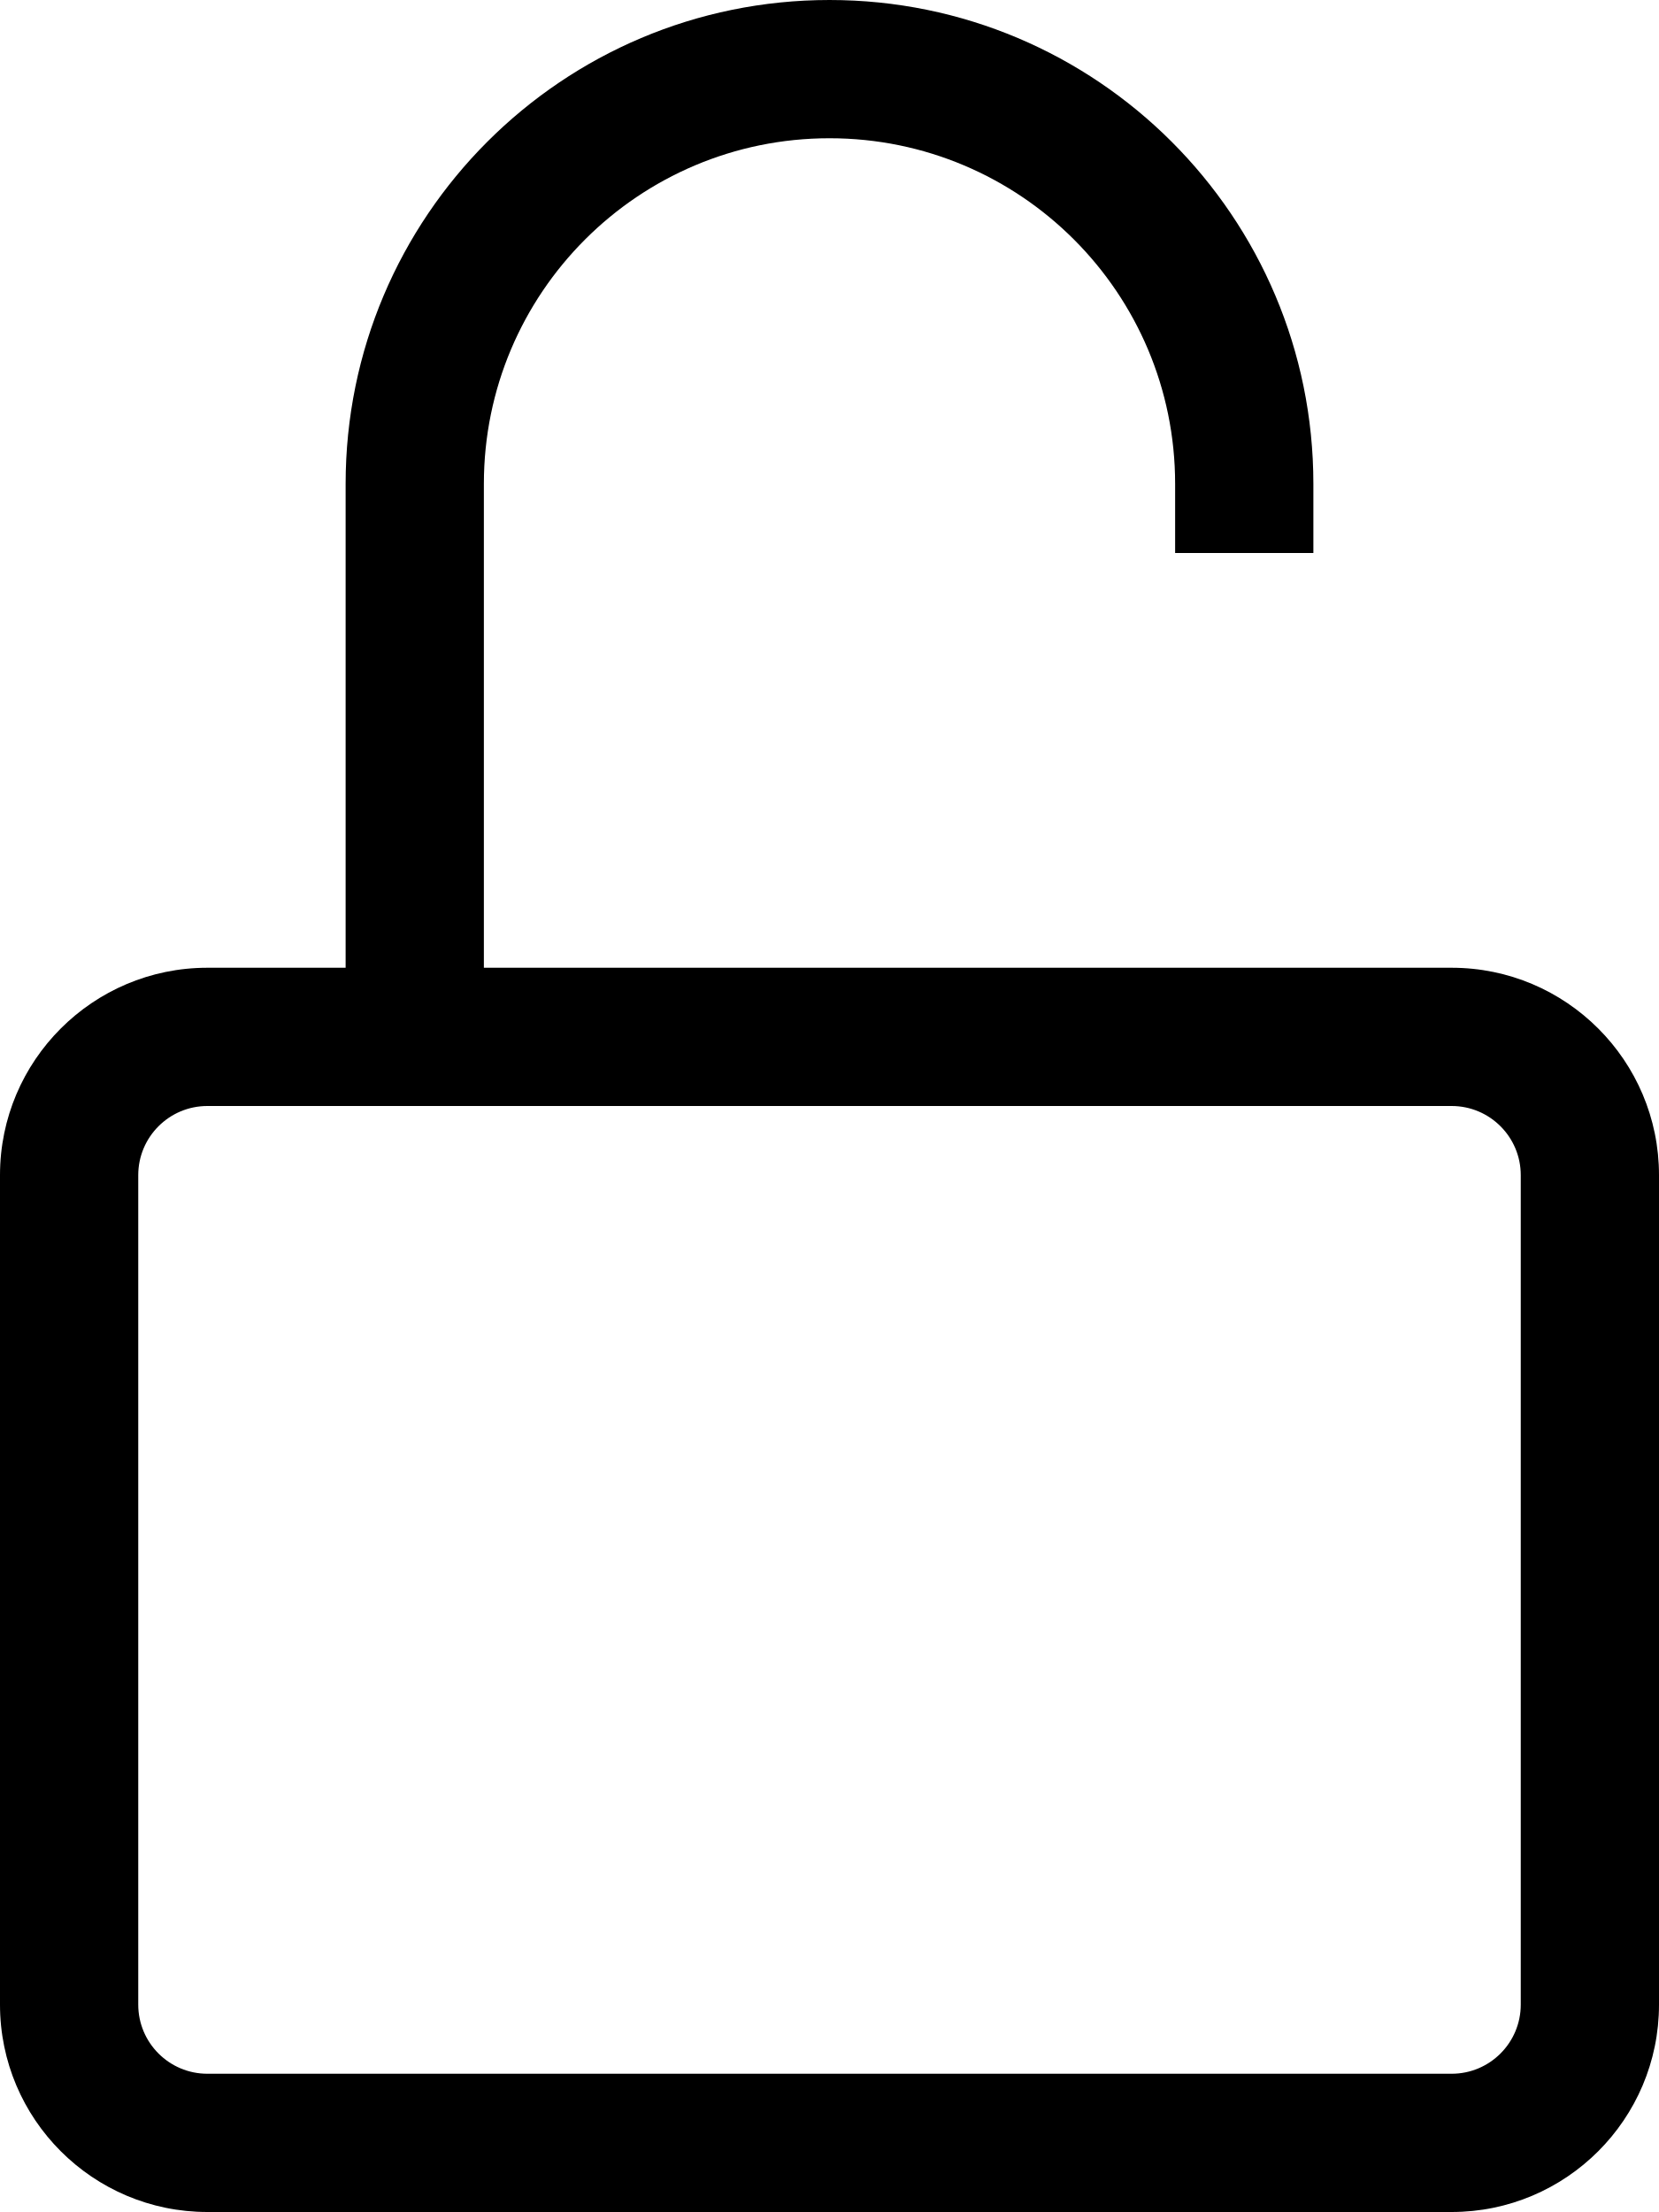
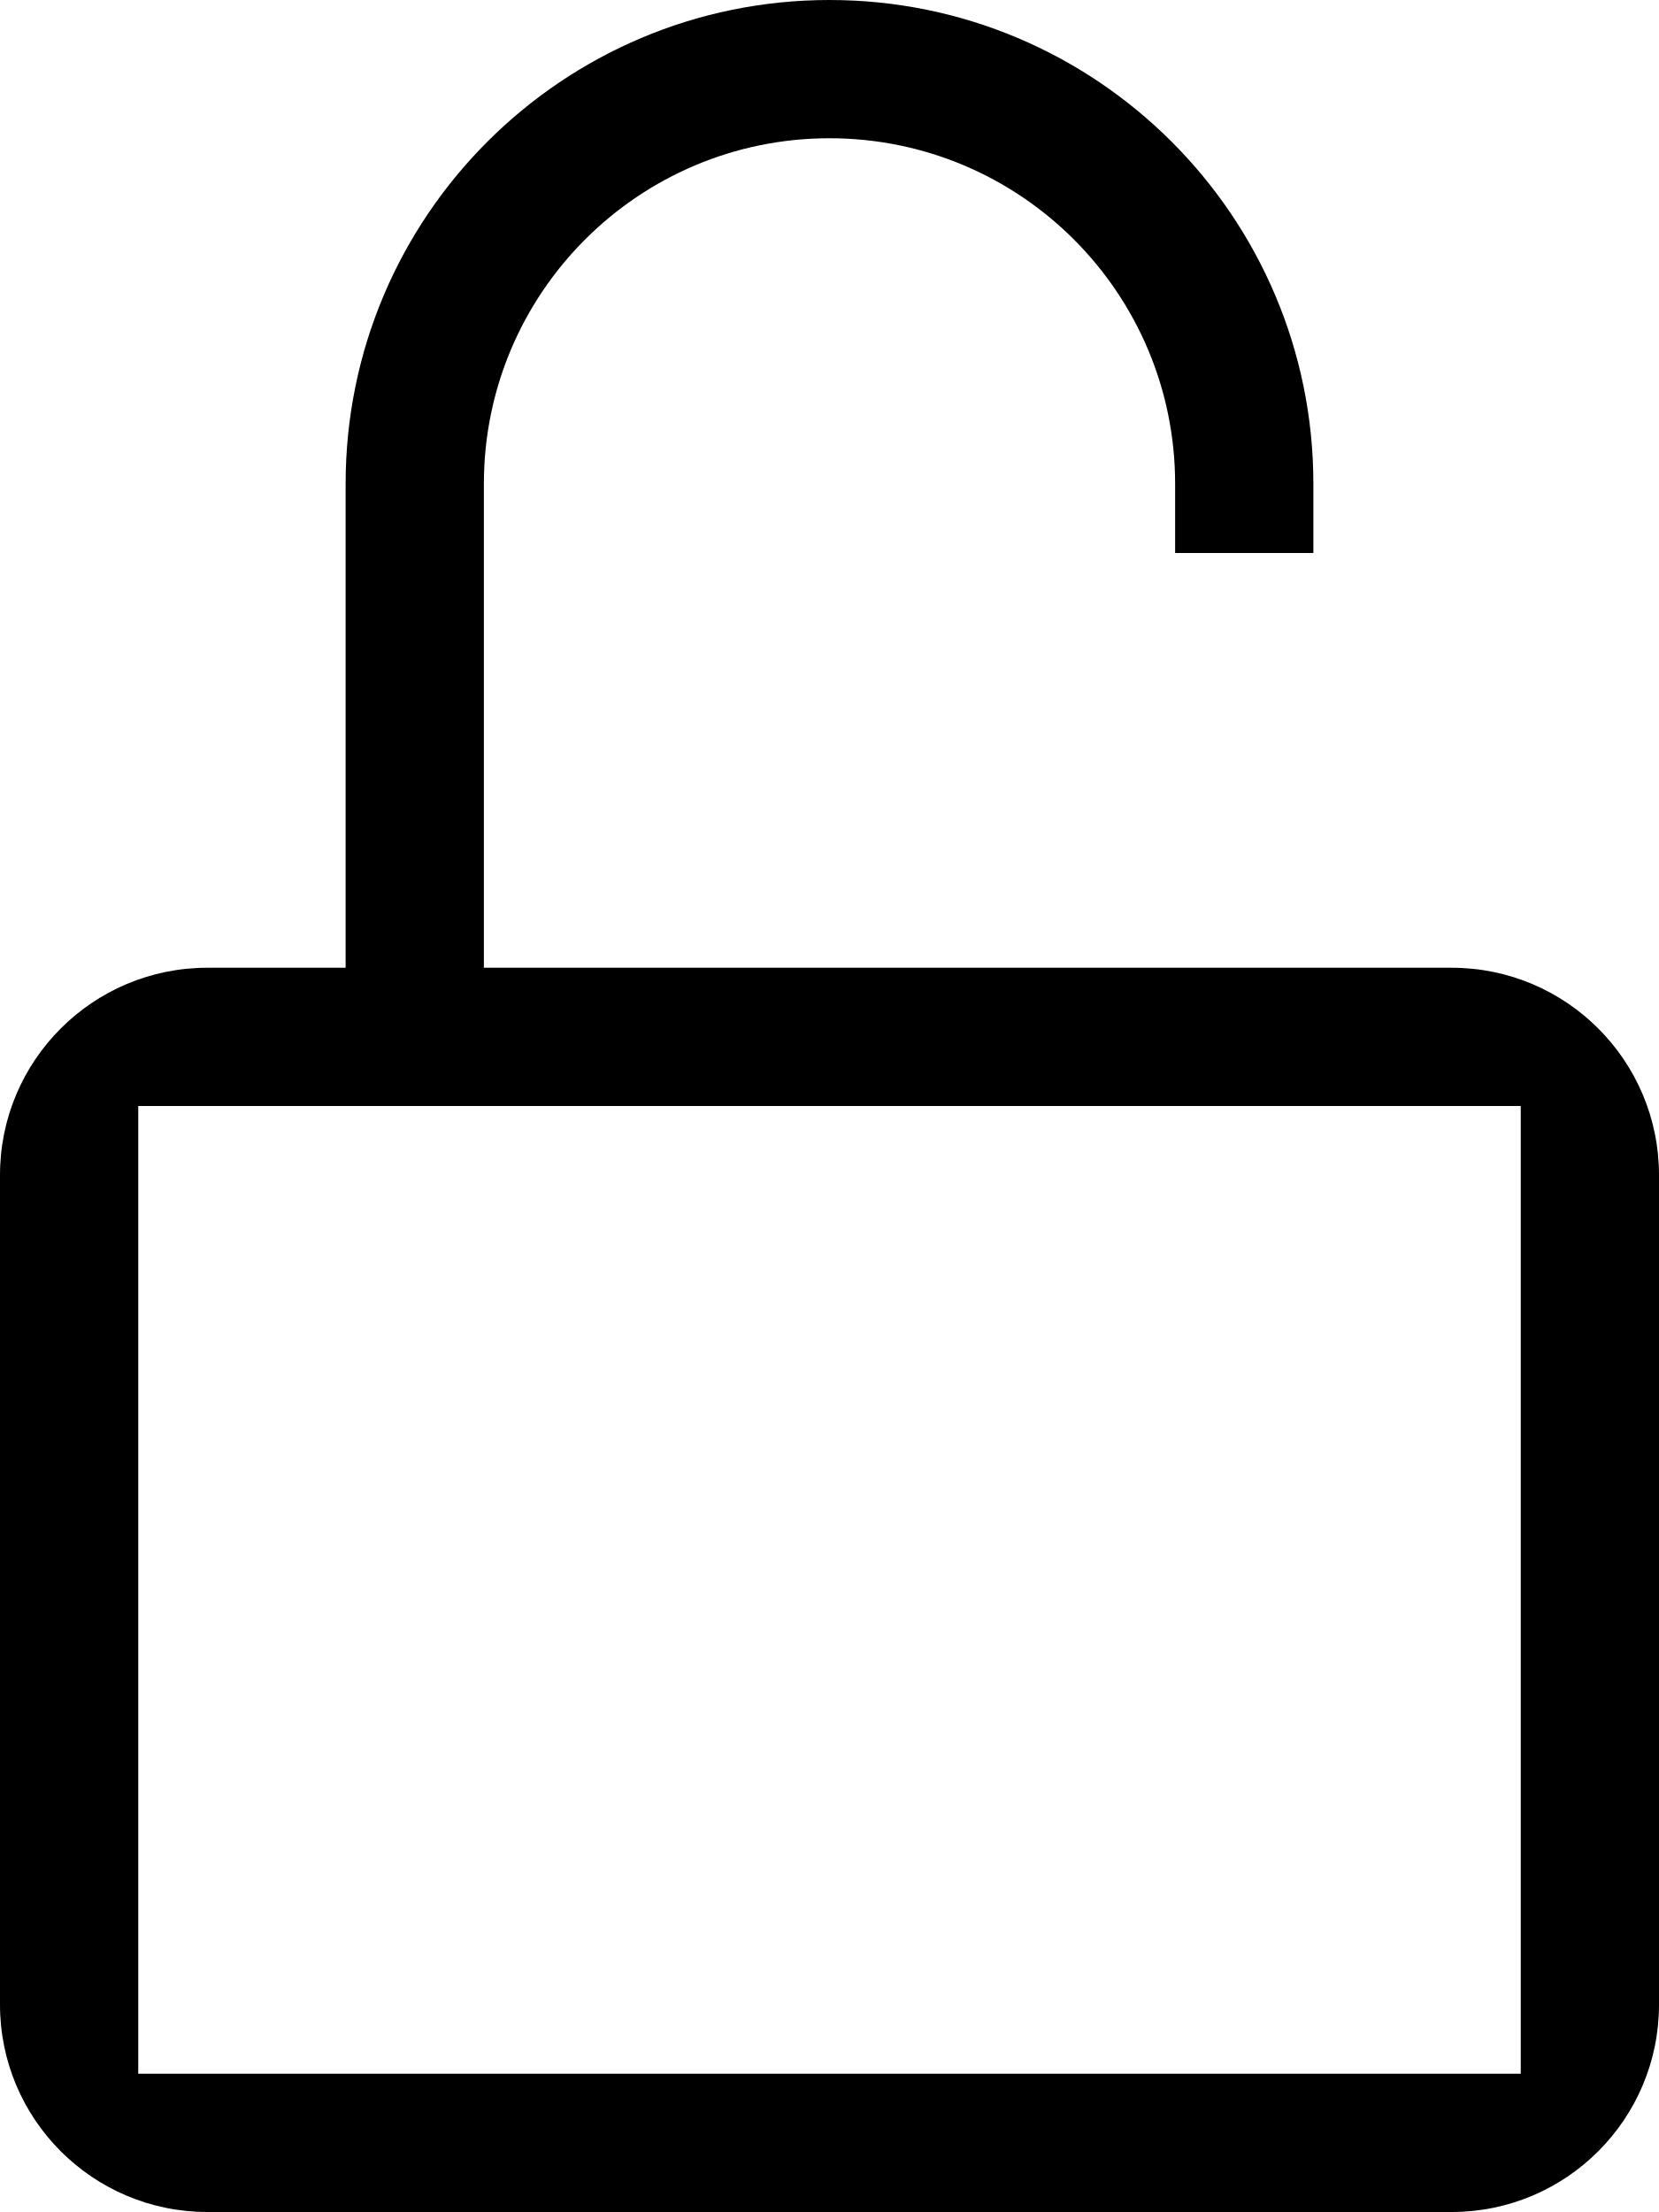
- <svg xmlns="http://www.w3.org/2000/svg" width="12px" height="16px" viewBox="0 0 12 16" version="1.1">
-   <defs />
-   <g id="unlocked" stroke="none" stroke-width="1" fill="none" fill-rule="evenodd">
-     <path d="M2.5,7 L2.5,3.5 C2.5,1.567 4.067,3.88578059e-16 6,0 C7.933,-3.23815049e-16 9.5,1.567 9.5,3.5 L9.5,4 L8.5,4 L8.5,3.5 C8.5,2.119 7.381,1 6,1 C4.619,1 3.5,2.119 3.5,3.5 L3.5,7 L10.5,7 C11.328,7 12,7.672 12,8.5 L12,14.5 C12,15.328 11.328,16 10.5,16 L1.5,16 C0.672,16 0,15.328 0,14.5 L0,8.5 C0,7.672 0.672,7 1.5,7 L2.5,7 Z M1.5,8 C1.224,8 1,8.224 1,8.5 L1,14.5 C1,14.776 1.224,15 1.5,15 L10.5,15 C10.776,15 11,14.776 11,14.5 L11,8.5 C11,8.224 10.776,8 10.5,8 L1.5,8 Z" id="Combined-Shape" fill="#000000" fill-rule="nonzero" />
-   </g>
+ <svg xmlns="http://www.w3.org/2000/svg" width="12" height="16">
+   <path d="M2.5 7V3.5a3.5 3.5 0 0 1 7 0V4h-1v-.5a2.5 2.5 0 0 0-5 0V7h7A1.5 1.5 0 0 1 12 8.5v6a1.5 1.5 0 0 1-1.5 1.5h-9A1.5 1.5 0 0 1 0 14.5v-6A1.5 1.5 0 0 1 1.5 7h1zM1 8v7h10V8H1z" fill="#000" fill-rule="nonzero" />
</svg>
